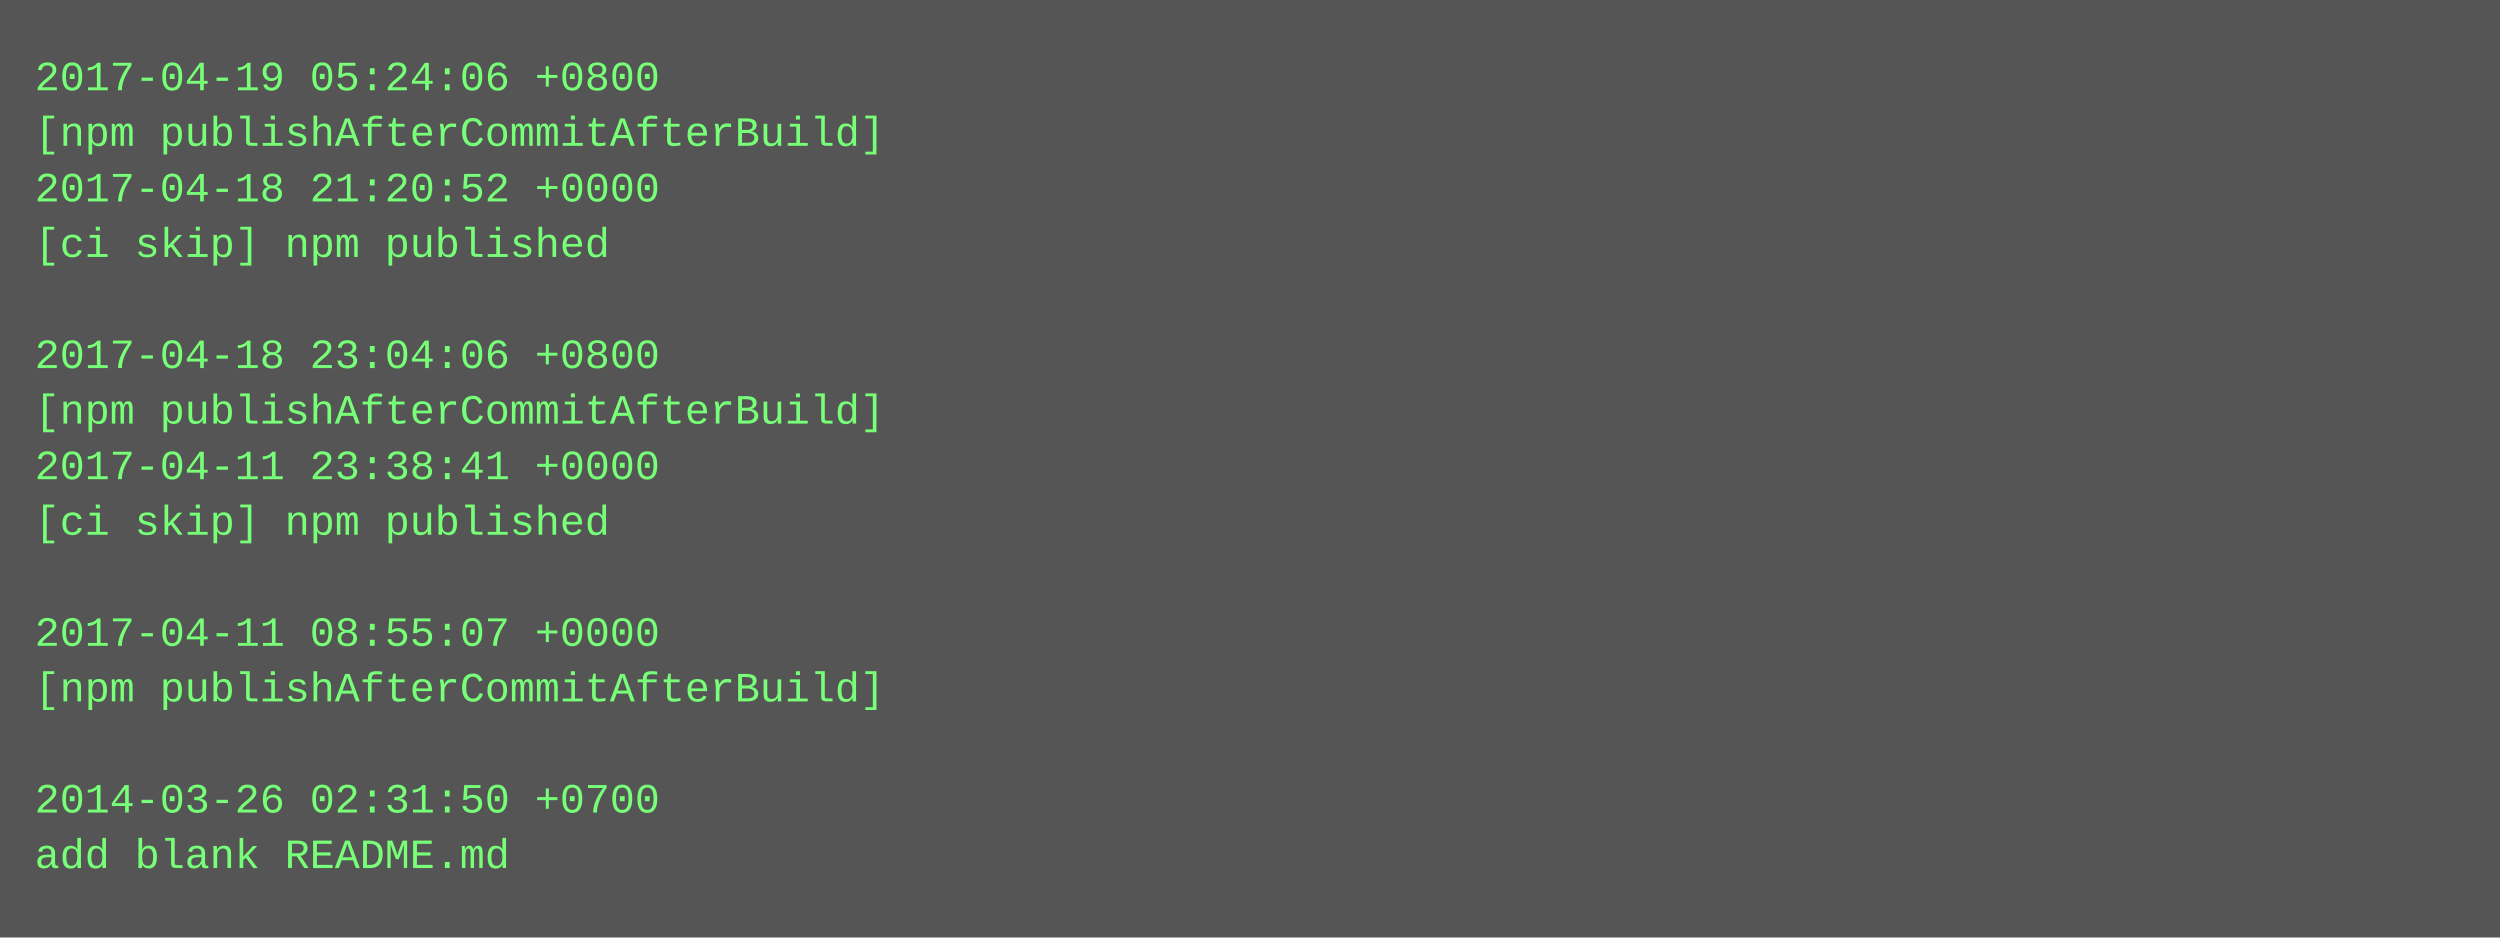
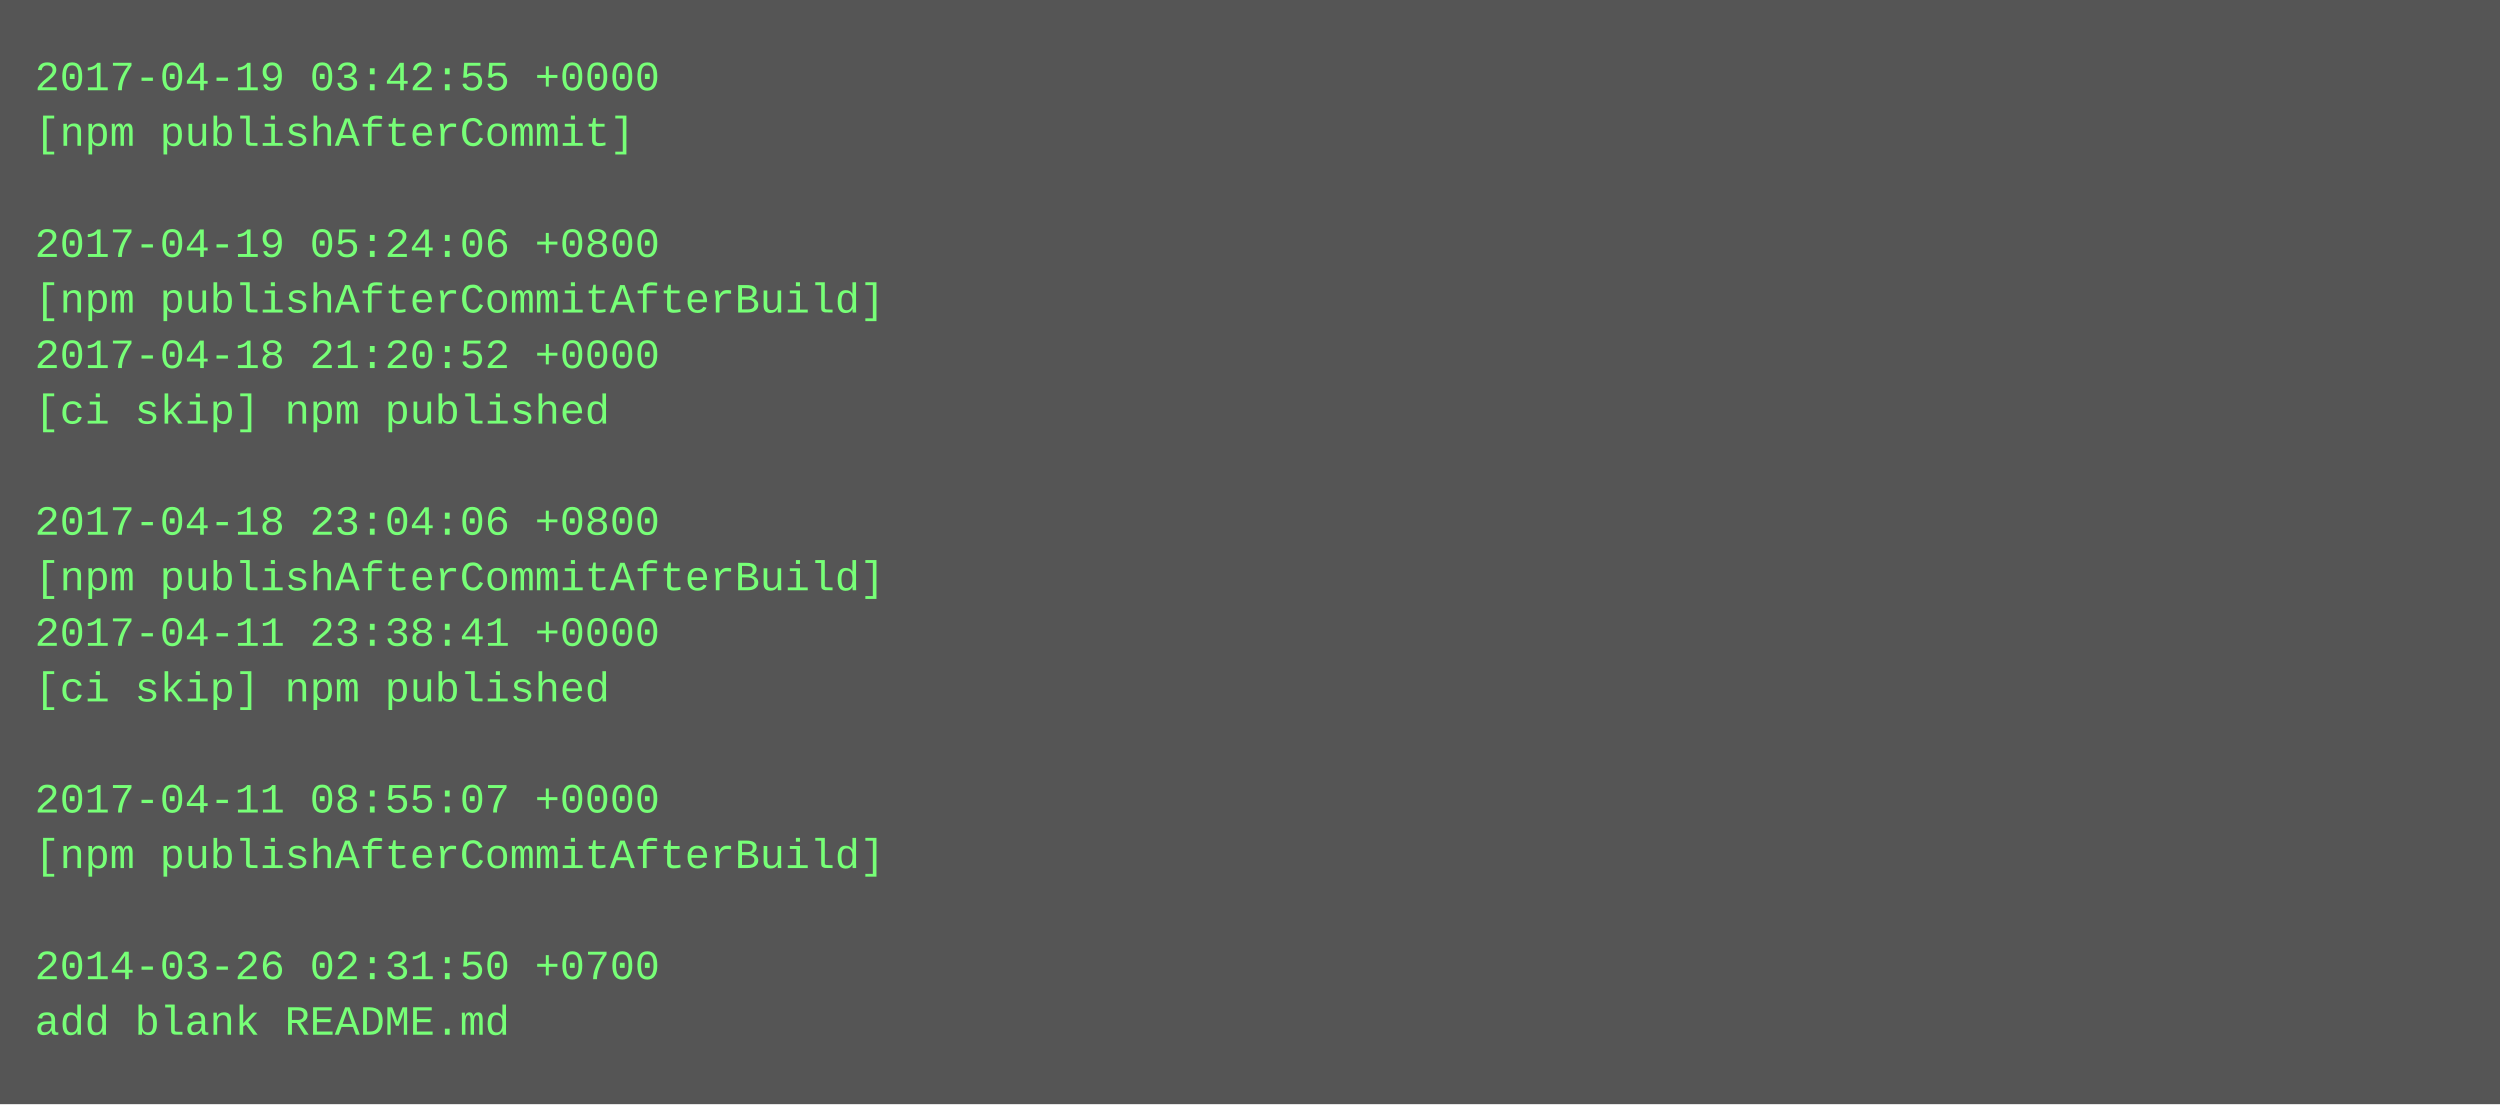
- <svg xmlns="http://www.w3.org/2000/svg" height="270" width="720">
-   <rect height="270" fill="#555" width="720" />
+ <svg xmlns="http://www.w3.org/2000/svg" height="318" width="720">
+   <rect height="318" fill="#555" width="720" />
  <text fill="#7f7" font-family="Courier New" font-size="12" xml:space="preserve">
-     <tspan x="10" y="26">2017-04-19 05:24:06 +0800</tspan>
-     <tspan x="10" y="42">[npm publishAfterCommitAfterBuild]</tspan>
-     <tspan x="10" y="58">2017-04-18 21:20:52 +0000</tspan>
-     <tspan x="10" y="74">[ci skip] npm published</tspan>
-     <tspan x="10" y="90" />
-     <tspan x="10" y="106">2017-04-18 23:04:06 +0800</tspan>
-     <tspan x="10" y="122">[npm publishAfterCommitAfterBuild]</tspan>
-     <tspan x="10" y="138">2017-04-11 23:38:41 +0000</tspan>
-     <tspan x="10" y="154">[ci skip] npm published</tspan>
-     <tspan x="10" y="170" />
-     <tspan x="10" y="186">2017-04-11 08:55:07 +0000</tspan>
-     <tspan x="10" y="202">[npm publishAfterCommitAfterBuild]</tspan>
+     <tspan x="10" y="26">2017-04-19 03:42:55 +0000</tspan>
+     <tspan x="10" y="42">[npm publishAfterCommit]</tspan>
+     <tspan x="10" y="58" />
+     <tspan x="10" y="74">2017-04-19 05:24:06 +0800</tspan>
+     <tspan x="10" y="90">[npm publishAfterCommitAfterBuild]</tspan>
+     <tspan x="10" y="106">2017-04-18 21:20:52 +0000</tspan>
+     <tspan x="10" y="122">[ci skip] npm published</tspan>
+     <tspan x="10" y="138" />
+     <tspan x="10" y="154">2017-04-18 23:04:06 +0800</tspan>
+     <tspan x="10" y="170">[npm publishAfterCommitAfterBuild]</tspan>
+     <tspan x="10" y="186">2017-04-11 23:38:41 +0000</tspan>
+     <tspan x="10" y="202">[ci skip] npm published</tspan>
    <tspan x="10" y="218" />
-     <tspan x="10" y="234">2014-03-26 02:31:50 +0700</tspan>
-     <tspan x="10" y="250">add blank README.md</tspan>
+     <tspan x="10" y="234">2017-04-11 08:55:07 +0000</tspan>
+     <tspan x="10" y="250">[npm publishAfterCommitAfterBuild]</tspan>
+     <tspan x="10" y="266" />
+     <tspan x="10" y="282">2014-03-26 02:31:50 +0700</tspan>
+     <tspan x="10" y="298">add blank README.md</tspan>
  </text>
</svg>
